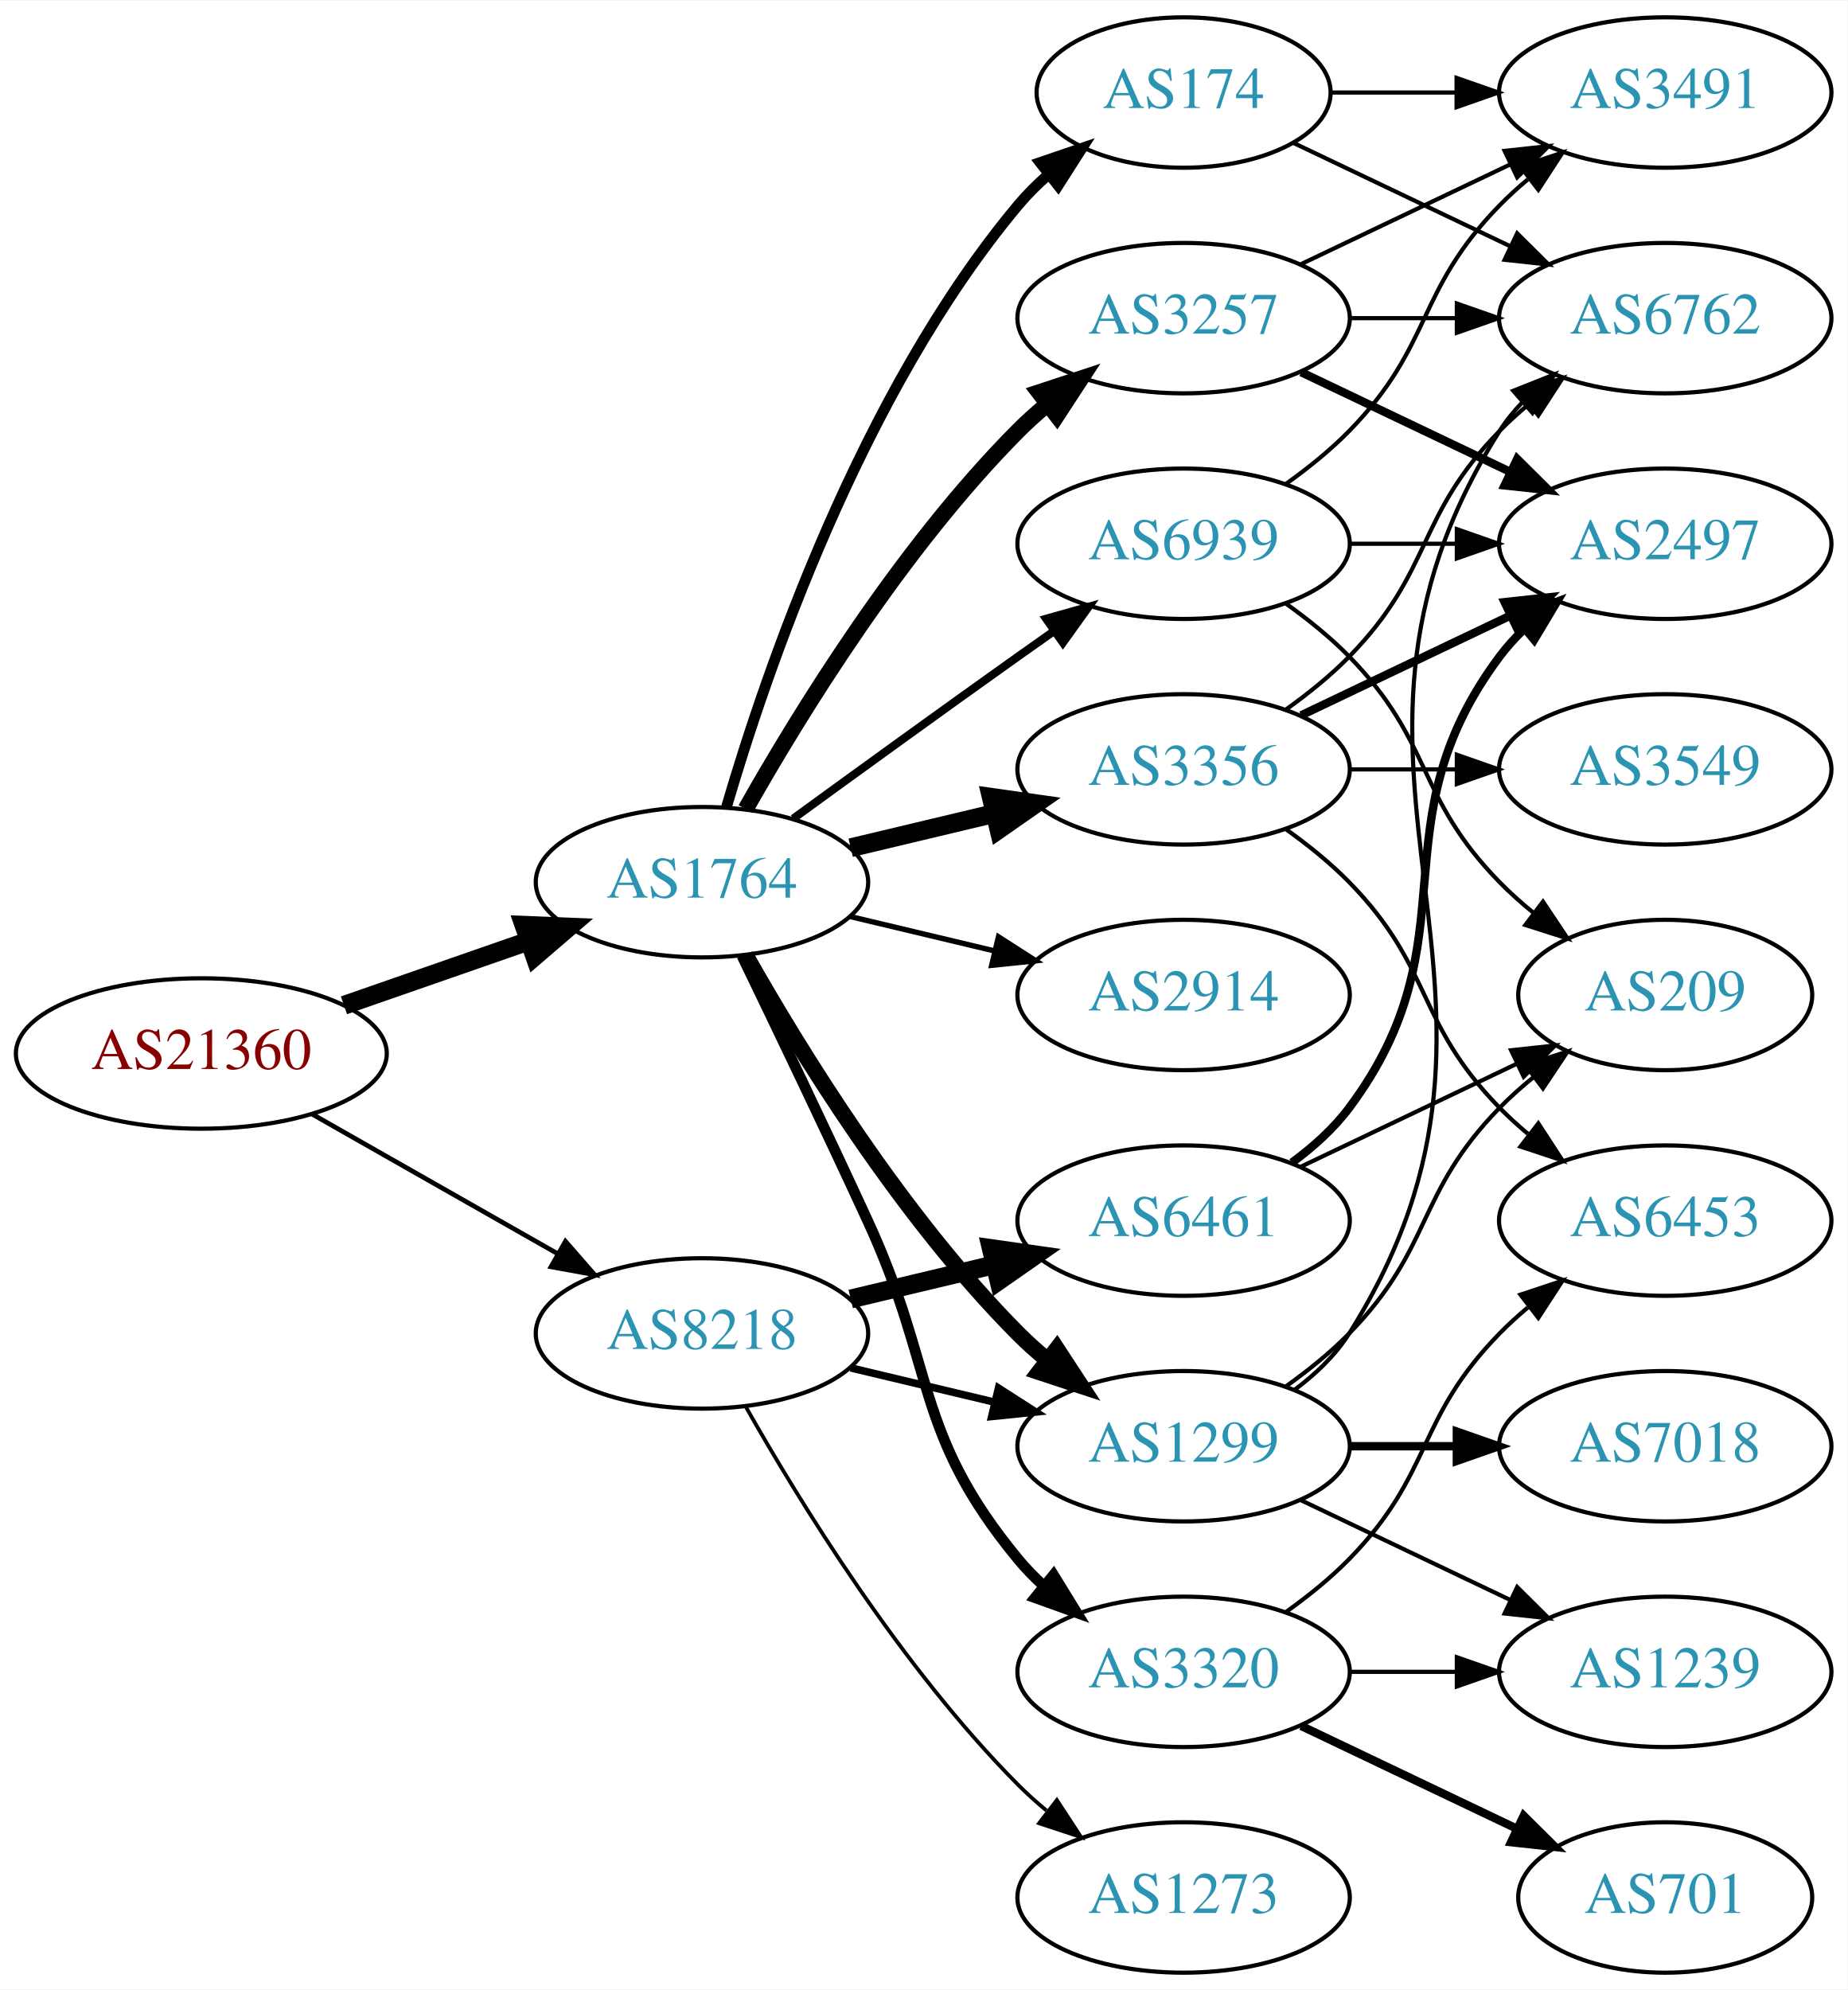
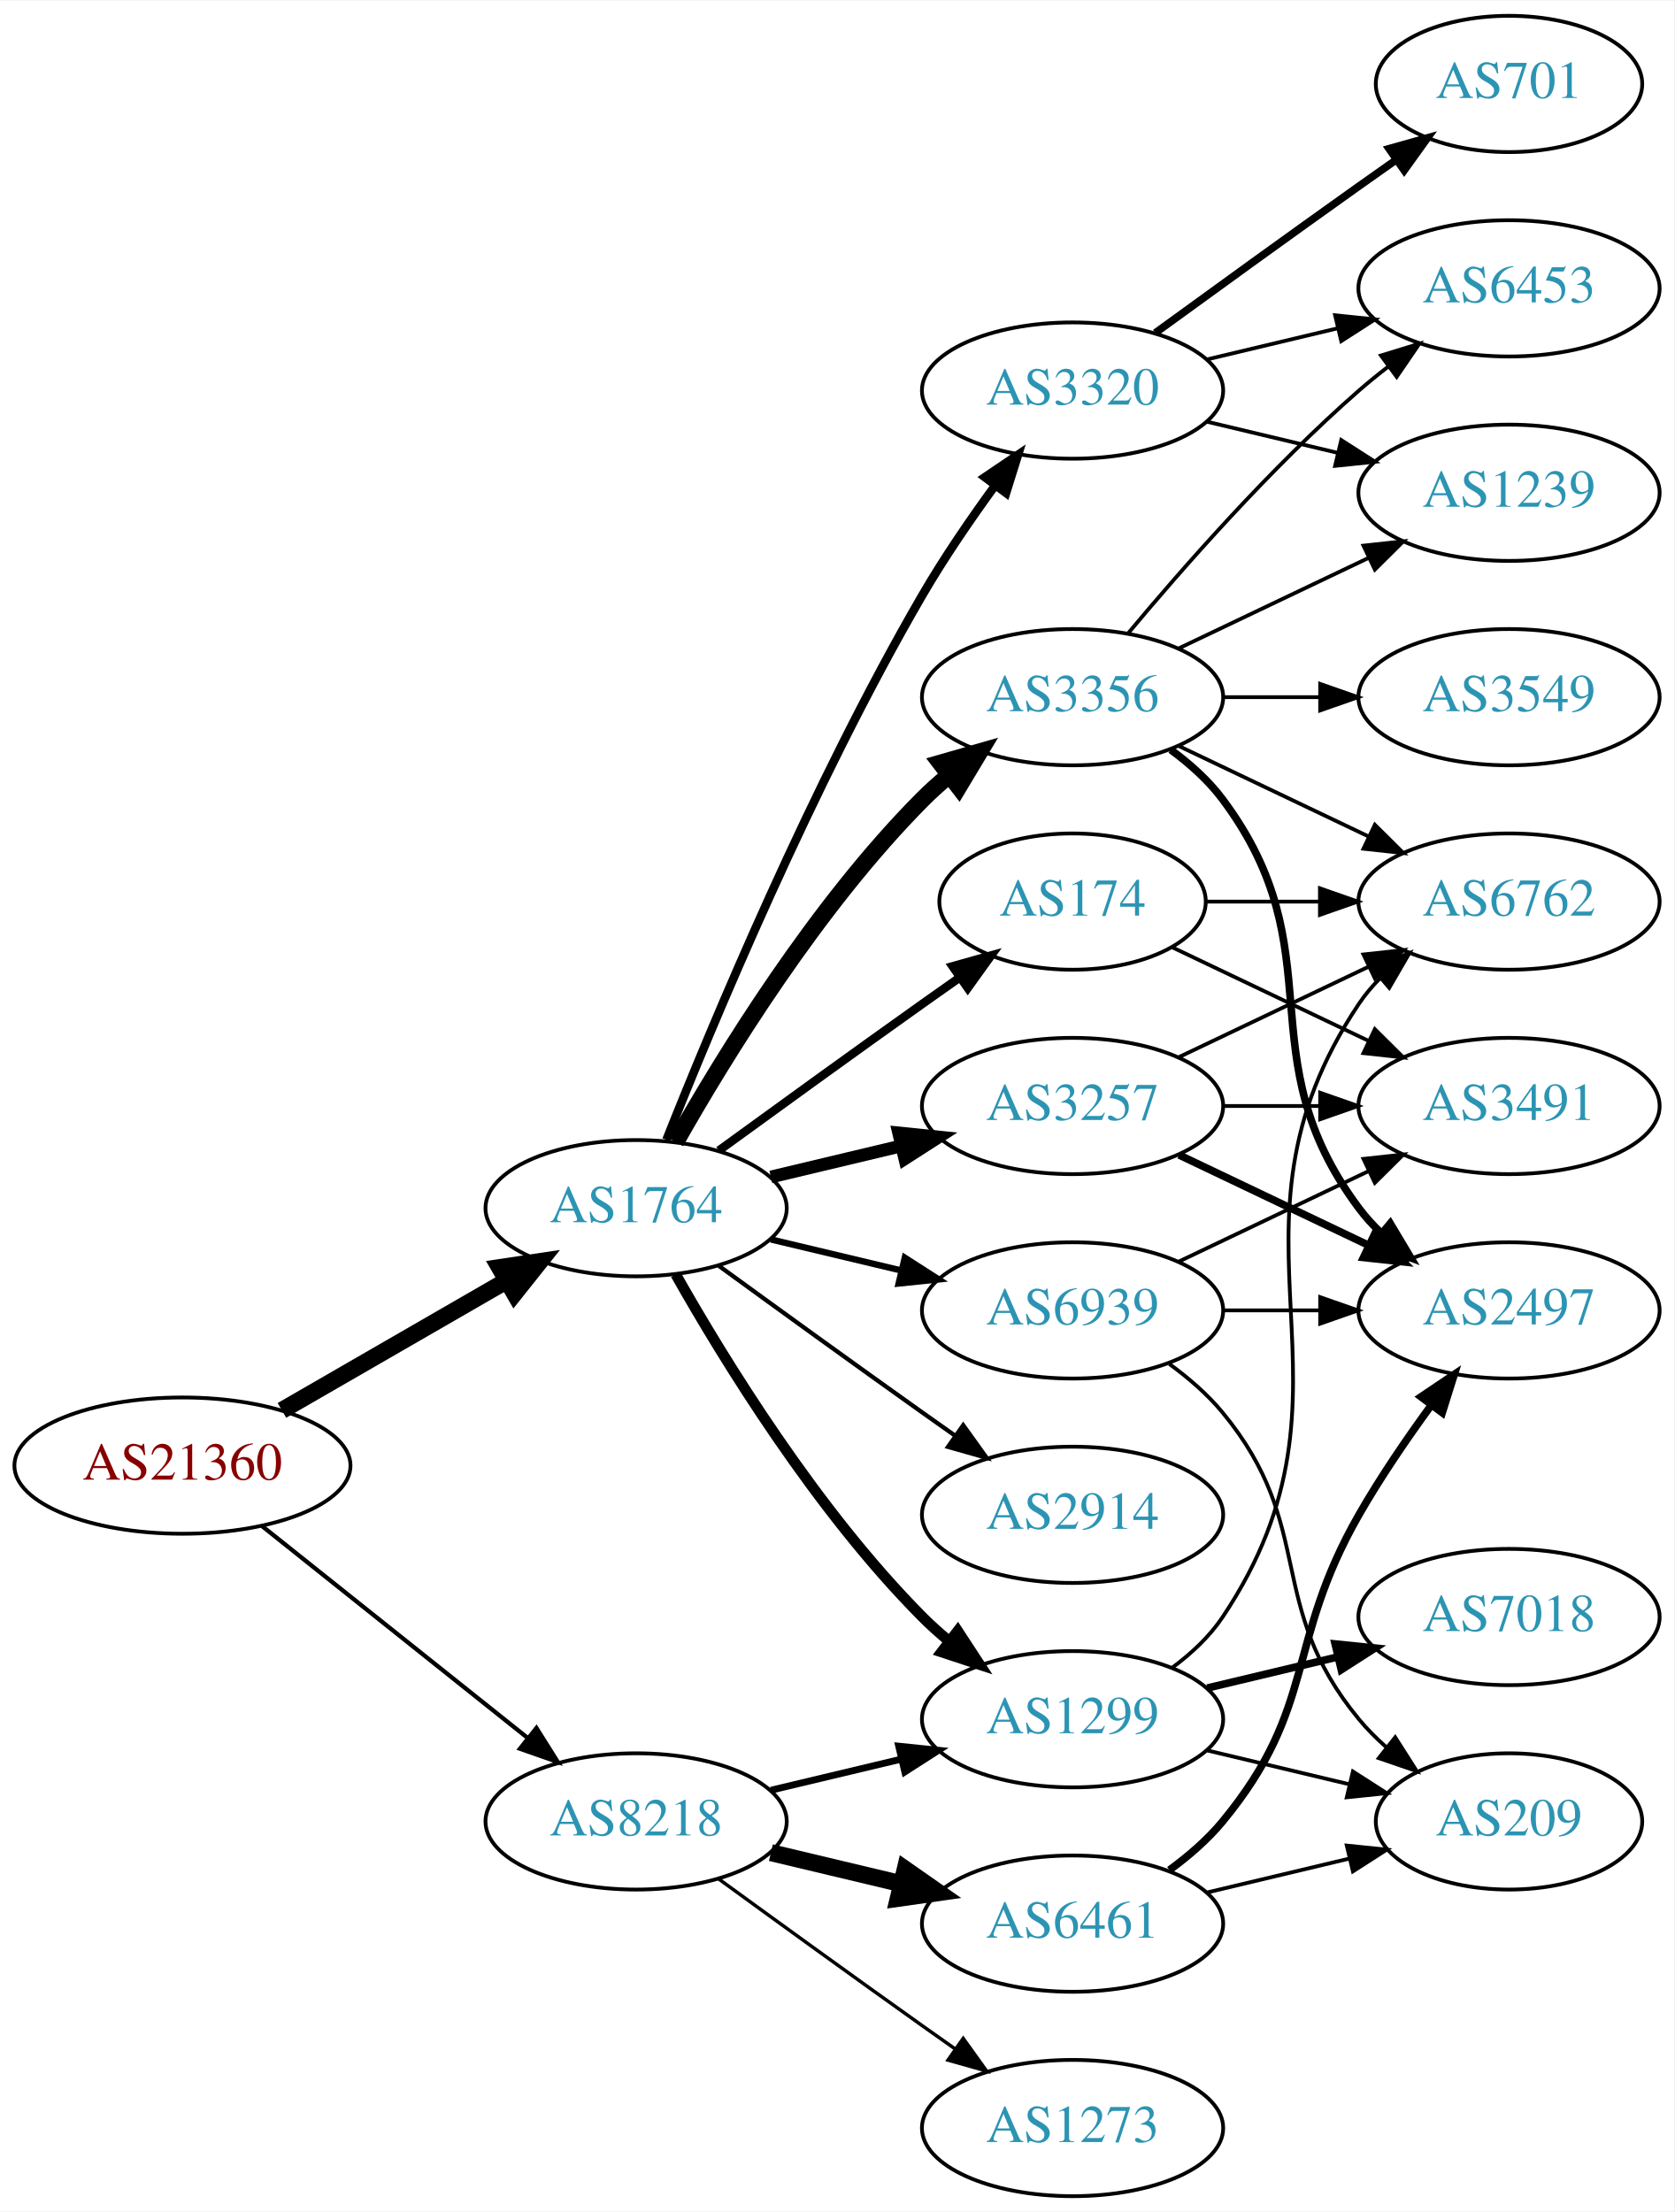
- <svg xmlns="http://www.w3.org/2000/svg" xmlns:xlink="http://www.w3.org/1999/xlink" width="442pt" height="476pt" viewBox="0.00 0.00 442.27 476.00">
-   <g id="graph0" class="graph" transform="scale(1 1) rotate(0) translate(4 472)">
-     <polygon fill="white" stroke="none" points="-4,4 -4,-472 438.271,-472 438.271,4 -4,4" />
+ <svg xmlns="http://www.w3.org/2000/svg" xmlns:xlink="http://www.w3.org/1999/xlink" width="442pt" height="584pt" viewBox="0.00 0.00 442.27 584.00">
+   <g id="graph0" class="graph" transform="scale(1 1) rotate(0) translate(4 580)">
+     <polygon fill="white" stroke="none" points="-4,4 -4,-580 438.271,-580 438.271,4 -4,4" />
    <g id="node1" class="node">
      <g id="a_node1">
        <a xlink:href="/asn/21360" xlink:title="AS21360 ~ Horneckgasse 8 [AT]">
-           <ellipse fill="#ffffff" stroke="black" cx="44.196" cy="-220" rx="44.393" ry="18" />
-           <text text-anchor="middle" x="44.196" y="-216.3" font-family="Times,serif" font-size="14.00" fill="#880000">AS21360</text>
+           <ellipse fill="#ffffff" stroke="black" cx="44.196" cy="-193" rx="44.393" ry="18" />
+           <text text-anchor="middle" x="44.196" y="-189.3" font-family="Times,serif" font-size="14.00" fill="#880000">AS21360</text>
        </a>
      </g>
    </g>
    <g id="node2" class="node">
      <g id="a_node2">
        <a xlink:href="/asn/1764" xlink:title="AS1764 ~ NEXTLAYER-AS [AT]">
          <ellipse fill="#ffffff" stroke="black" cx="164.039" cy="-261" rx="39.794" ry="18" />
          <text text-anchor="middle" x="164.039" y="-257.3" font-family="Times,serif" font-size="14.00" fill="#2c94b3">AS1764</text>
        </a>
      </g>
    </g>
    <g id="edge1" class="edge">
-       <path fill="none" stroke="black" stroke-width="4.5" d="M78.335,-231.53C92.053,-236.302 108.092,-241.883 122.502,-246.896" />
-       <polygon fill="black" stroke="black" stroke-width="4.5" points="121.43,-250.692 132.168,-250.26 124.018,-243.255 121.43,-250.692" />
+       <path fill="none" stroke="black" stroke-width="4.5" d="M70.476,-207.588C87.796,-217.582 110.947,-230.941 129.763,-241.799" />
+       <polygon fill="black" stroke="black" stroke-width="4.5" points="127.978,-245.314 138.607,-246.902 131.914,-238.493 127.978,-245.314" />
    </g>
    <g id="node3" class="node">
      <g id="a_node3">
        <a xlink:href="/asn/8218" xlink:title="AS8218 ~ legacy Neotelecoms [FR]">
-           <ellipse fill="#ffffff" stroke="black" cx="164.039" cy="-153" rx="39.794" ry="18" />
-           <text text-anchor="middle" x="164.039" y="-149.3" font-family="Times,serif" font-size="14.00" fill="#2c94b3">AS8218</text>
+           <ellipse fill="#ffffff" stroke="black" cx="164.039" cy="-99" rx="39.794" ry="18" />
+           <text text-anchor="middle" x="164.039" y="-95.3" font-family="Times,serif" font-size="14.00" fill="#2c94b3">AS8218</text>
        </a>
      </g>
    </g>
    <g id="edge2" class="edge">
-       <path fill="none" stroke="black" stroke-width="1.125" d="M70.766,-205.462C87.985,-195.672 110.871,-182.66 129.542,-172.045" />
-       <polygon fill="black" stroke="black" stroke-width="1.125" points="131.363,-175.036 138.326,-167.05 127.903,-168.95 131.363,-175.036" />
+       <path fill="none" stroke="black" stroke-width="1.125" d="M65.186,-177.054C84.518,-161.634 113.969,-138.141 135.512,-120.957" />
+       <polygon fill="black" stroke="black" stroke-width="1.125" points="137.708,-123.682 143.343,-114.71 133.343,-118.21 137.708,-123.682" />
    </g>
    <g id="node4" class="node">
      <g id="a_node4">
-         <a xlink:href="/asn/3356" xlink:title="AS3356 ~ Level 3 Parent, LLC [US]">
-           <ellipse fill="#ffffff" stroke="black" cx="279.332" cy="-288" rx="39.794" ry="18" />
-           <text text-anchor="middle" x="279.332" y="-284.3" font-family="Times,serif" font-size="14.00" fill="#2c94b3">AS3356</text>
+         <a xlink:href="/asn/174" xlink:title="AS174 ~ Cogent Communications [US]">
+           <ellipse fill="#ffffff" stroke="black" cx="279.332" cy="-342" rx="35.194" ry="18" />
+           <text text-anchor="middle" x="279.332" y="-338.3" font-family="Times,serif" font-size="14.00" fill="#2c94b3">AS174</text>
        </a>
      </g>
    </g>
    <g id="edge3" class="edge">
-       <path fill="none" stroke="black" stroke-width="4.5" d="M199.646,-269.248C210.517,-271.838 222.671,-274.735 234.114,-277.462" />
-       <polygon fill="black" stroke="black" stroke-width="4.5" points="233.296,-281.315 243.936,-279.803 235.122,-273.654 233.296,-281.315" />
+       <path fill="none" stroke="black" stroke-width="2.25" d="M185.887,-276.222C200.821,-287.091 221.435,-302.025 239.685,-315 242.895,-317.282 246.264,-319.661 249.619,-322.018" />
+       <polygon fill="black" stroke="black" stroke-width="2.25" points="247.631,-324.899 257.83,-327.77 251.647,-319.166 247.631,-324.899" />
    </g>
    <g id="node5" class="node">
      <g id="a_node5">
-         <a xlink:href="/asn/2914" xlink:title="AS2914 ~ NTT America, Inc. [US]">
-           <ellipse fill="#ffffff" stroke="black" cx="279.332" cy="-234" rx="39.794" ry="18" />
-           <text text-anchor="middle" x="279.332" y="-230.3" font-family="Times,serif" font-size="14.00" fill="#2c94b3">AS2914</text>
+         <a xlink:href="/asn/3356" xlink:title="AS3356 ~ Level 3 Parent, LLC [US]">
+           <ellipse fill="#ffffff" stroke="black" cx="279.332" cy="-396" rx="39.794" ry="18" />
+           <text text-anchor="middle" x="279.332" y="-392.3" font-family="Times,serif" font-size="14.00" fill="#2c94b3">AS3356</text>
        </a>
      </g>
    </g>
    <g id="edge4" class="edge">
-       <path fill="none" stroke="black" stroke-width="1.286" d="M199.646,-252.752C210.517,-250.162 222.671,-247.265 234.114,-244.538" />
-       <polygon fill="black" stroke="black" stroke-width="1.286" points="235.02,-247.92 243.936,-242.197 233.397,-241.111 235.02,-247.92" />
+       <path fill="none" stroke="black" stroke-width="4.5" d="M174.498,-278.49C187.28,-301.096 211.712,-340.886 239.685,-369 241.796,-371.121 244.092,-373.188 246.477,-375.171" />
+       <polygon fill="black" stroke="black" stroke-width="4.5" points="244.463,-378.589 254.793,-381.556 249.259,-372.343 244.463,-378.589" />
    </g>
    <g id="node6" class="node">
      <g id="a_node6">
+         <a xlink:href="/asn/3257" xlink:title="AS3257 ~ GTT [DE]">
+           <ellipse fill="#ffffff" stroke="black" cx="279.332" cy="-288" rx="39.794" ry="18" />
+           <text text-anchor="middle" x="279.332" y="-284.3" font-family="Times,serif" font-size="14.00" fill="#2c94b3">AS3257</text>
+         </a>
+       </g>
+     </g>
+     <g id="edge5" class="edge">
+       <path fill="none" stroke="black" stroke-width="3.375" d="M199.646,-269.248C210.517,-271.838 222.671,-274.735 234.114,-277.462" />
+       <polygon fill="black" stroke="black" stroke-width="3.375" points="233.397,-280.889 243.936,-279.803 235.02,-274.08 233.397,-280.889" />
+     </g>
+     <g id="node7" class="node">
+       <g id="a_node7">
        <a xlink:href="/asn/1299" xlink:title="AS1299 ~ Telia Carrier [EU]">
          <ellipse fill="#ffffff" stroke="black" cx="279.332" cy="-126" rx="39.794" ry="18" />
          <text text-anchor="middle" x="279.332" y="-122.3" font-family="Times,serif" font-size="14.00" fill="#2c94b3">AS1299</text>
        </a>
      </g>
    </g>
-     <g id="edge5" class="edge">
-       <path fill="none" stroke="black" stroke-width="3.857" d="M174.498,-243.51C187.28,-220.904 211.712,-181.114 239.685,-153 241.796,-150.879 244.092,-148.812 246.477,-146.829" />
-       <polygon fill="black" stroke="black" stroke-width="3.857" points="248.993,-149.31 254.793,-140.444 244.73,-143.758 248.993,-149.31" />
-     </g>
-     <g id="node7" class="node">
-       <g id="a_node7">
-         <a xlink:href="/asn/3320" xlink:title="AS3320 ~ DTAG [DE]">
-           <ellipse fill="#ffffff" stroke="black" cx="279.332" cy="-72" rx="39.794" ry="18" />
-           <text text-anchor="middle" x="279.332" y="-68.3" font-family="Times,serif" font-size="14.00" fill="#2c94b3">AS3320</text>
-         </a>
-       </g>
-     </g>
    <g id="edge6" class="edge">
-       <path fill="none" stroke="black" stroke-width="2.571" d="M173.62,-243.367C181.544,-227.002 193.58,-201.935 203.685,-180 220.169,-144.219 214.621,-129.394 239.685,-99 241.54,-96.751 243.627,-94.604 245.846,-92.576" />
-       <polygon fill="black" stroke="black" stroke-width="2.571" points="248.195,-95.177 253.751,-86.156 243.782,-89.744 248.195,-95.177" />
+       <path fill="none" stroke="black" stroke-width="2.812" d="M174.498,-243.51C187.28,-220.904 211.712,-181.114 239.685,-153 241.796,-150.879 244.092,-148.812 246.477,-146.829" />
+       <polygon fill="black" stroke="black" stroke-width="2.812" points="248.993,-149.31 254.793,-140.444 244.73,-143.758 248.993,-149.31" />
    </g>
    <g id="node8" class="node">
      <g id="a_node8">
-         <a xlink:href="/asn/3257" xlink:title="AS3257 ~ GTT [DE]">
-           <ellipse fill="#ffffff" stroke="black" cx="279.332" cy="-396" rx="39.794" ry="18" />
-           <text text-anchor="middle" x="279.332" y="-392.3" font-family="Times,serif" font-size="14.00" fill="#2c94b3">AS3257</text>
+         <a xlink:href="/asn/3320" xlink:title="AS3320 ~ DTAG [DE]">
+           <ellipse fill="#ffffff" stroke="black" cx="279.332" cy="-477" rx="39.794" ry="18" />
+           <text text-anchor="middle" x="279.332" y="-473.3" font-family="Times,serif" font-size="14.00" fill="#2c94b3">AS3320</text>
        </a>
      </g>
    </g>
    <g id="edge7" class="edge">
-       <path fill="none" stroke="black" stroke-width="3.857" d="M174.498,-278.49C187.28,-301.096 211.712,-340.886 239.685,-369 241.796,-371.121 244.092,-373.188 246.477,-375.171" />
-       <polygon fill="black" stroke="black" stroke-width="3.857" points="244.73,-378.242 254.793,-381.556 248.993,-372.69 244.73,-378.242" />
+       <path fill="none" stroke="black" stroke-width="2.25" d="M172.042,-279.051C184.169,-309.57 210.587,-372.933 239.685,-423 245.392,-432.819 252.43,-443.078 258.929,-451.984" />
+       <polygon fill="black" stroke="black" stroke-width="2.25" points="256.155,-454.119 264.934,-460.05 261.77,-449.938 256.155,-454.119" />
    </g>
    <g id="node9" class="node">
      <g id="a_node9">
-         <a xlink:href="/asn/174" xlink:title="AS174 ~ Cogent Communications [US]">
-           <ellipse fill="#ffffff" stroke="black" cx="279.332" cy="-450" rx="35.194" ry="18" />
-           <text text-anchor="middle" x="279.332" y="-446.3" font-family="Times,serif" font-size="14.00" fill="#2c94b3">AS174</text>
+         <a xlink:href="/asn/2914" xlink:title="AS2914 ~ NTT America, Inc. [US]">
+           <ellipse fill="#ffffff" stroke="black" cx="279.332" cy="-180" rx="39.794" ry="18" />
+           <text text-anchor="middle" x="279.332" y="-176.3" font-family="Times,serif" font-size="14.00" fill="#2c94b3">AS2914</text>
        </a>
      </g>
    </g>
    <g id="edge8" class="edge">
-       <path fill="none" stroke="black" stroke-width="2.571" d="M169.913,-279.002C179.227,-310.844 202.043,-377.981 239.685,-423 241.838,-425.574 244.292,-428.017 246.896,-430.303" />
-       <polygon fill="black" stroke="black" stroke-width="2.571" points="244.98,-433.249 255.007,-436.672 249.303,-427.743 244.98,-433.249" />
+       <path fill="none" stroke="black" stroke-width="1.125" d="M185.887,-245.778C200.821,-234.909 221.435,-219.975 239.685,-207 242.506,-204.995 245.449,-202.915 248.397,-200.841" />
+       <polygon fill="black" stroke="black" stroke-width="1.125" points="250.443,-203.681 256.621,-195.074 246.424,-197.95 250.443,-203.681" />
    </g>
    <g id="node10" class="node">
      <g id="a_node10">
        <a xlink:href="/asn/6939" xlink:title="AS6939 ~ Hurricane Electric LLC [US]">
-           <ellipse fill="#ffffff" stroke="black" cx="279.332" cy="-342" rx="39.794" ry="18" />
-           <text text-anchor="middle" x="279.332" y="-338.3" font-family="Times,serif" font-size="14.00" fill="#2c94b3">AS6939</text>
+           <ellipse fill="#ffffff" stroke="black" cx="279.332" cy="-234" rx="39.794" ry="18" />
+           <text text-anchor="middle" x="279.332" y="-230.3" font-family="Times,serif" font-size="14.00" fill="#2c94b3">AS6939</text>
        </a>
      </g>
    </g>
    <g id="edge9" class="edge">
-       <path fill="none" stroke="black" stroke-width="1.929" d="M185.887,-276.222C200.821,-287.091 221.435,-302.025 239.685,-315 242.506,-317.005 245.449,-319.085 248.397,-321.159" />
-       <polygon fill="black" stroke="black" stroke-width="1.929" points="246.424,-324.05 256.621,-326.926 250.443,-318.319 246.424,-324.05" />
+       <path fill="none" stroke="black" stroke-width="1.688" d="M199.646,-252.752C210.517,-250.162 222.671,-247.265 234.114,-244.538" />
+       <polygon fill="black" stroke="black" stroke-width="1.688" points="235.02,-247.92 243.936,-242.197 233.397,-241.111 235.02,-247.92" />
    </g>
    <g id="edge27" class="edge">
-       <path fill="none" stroke="black" stroke-width="1.8" d="M199.646,-144.752C210.517,-142.162 222.671,-139.265 234.114,-136.538" />
-       <polygon fill="black" stroke="black" stroke-width="1.8" points="235.02,-139.92 243.936,-134.197 233.397,-133.111 235.02,-139.92" />
+       <path fill="none" stroke="black" stroke-width="1.8" d="M199.646,-107.248C210.517,-109.838 222.671,-112.735 234.114,-115.462" />
+       <polygon fill="black" stroke="black" stroke-width="1.8" points="233.397,-118.889 243.936,-117.803 235.02,-112.08 233.397,-118.889" />
    </g>
    <g id="node20" class="node">
      <g id="a_node20">
        <a xlink:href="/asn/6461" xlink:title="AS6461 ~ Zayo Bandwidth [US]">
-           <ellipse fill="#ffffff" stroke="black" cx="279.332" cy="-180" rx="39.794" ry="18" />
-           <text text-anchor="middle" x="279.332" y="-176.3" font-family="Times,serif" font-size="14.00" fill="#2c94b3">AS6461</text>
+           <ellipse fill="#ffffff" stroke="black" cx="279.332" cy="-72" rx="39.794" ry="18" />
+           <text text-anchor="middle" x="279.332" y="-68.3" font-family="Times,serif" font-size="14.00" fill="#2c94b3">AS6461</text>
        </a>
      </g>
    </g>
    <g id="edge26" class="edge">
-       <path fill="none" stroke="black" stroke-width="4.5" d="M199.646,-161.248C210.517,-163.838 222.671,-166.735 234.114,-169.462" />
-       <polygon fill="black" stroke="black" stroke-width="4.5" points="233.296,-173.315 243.936,-171.803 235.122,-165.654 233.296,-173.315" />
+       <path fill="none" stroke="black" stroke-width="4.5" d="M199.646,-90.752C210.517,-88.162 222.671,-85.265 234.114,-82.538" />
+       <polygon fill="black" stroke="black" stroke-width="4.5" points="235.122,-86.346 243.936,-80.197 233.296,-78.685 235.122,-86.346" />
    </g>
    <g id="node21" class="node">
      <g id="a_node21">
        <a xlink:href="/asn/1273" xlink:title="AS1273 ~ Vodafone Group PLC [EU]">
          <ellipse fill="#ffffff" stroke="black" cx="279.332" cy="-18" rx="39.794" ry="18" />
          <text text-anchor="middle" x="279.332" y="-14.3" font-family="Times,serif" font-size="14.00" fill="#2c94b3">AS1273</text>
        </a>
      </g>
    </g>
    <g id="edge28" class="edge">
-       <path fill="none" stroke="black" stroke-width="0.9" d="M174.498,-135.51C187.28,-112.904 211.712,-73.114 239.685,-45 241.796,-42.879 244.092,-40.812 246.477,-38.829" />
-       <polygon fill="black" stroke="black" stroke-width="0.9" points="248.993,-41.31 254.793,-32.444 244.73,-35.758 248.993,-41.31" />
+       <path fill="none" stroke="black" stroke-width="0.9" d="M185.887,-83.778C200.821,-72.909 221.435,-57.975 239.685,-45 242.506,-42.995 245.449,-40.915 248.397,-38.841" />
+       <polygon fill="black" stroke="black" stroke-width="0.9" points="250.443,-41.681 256.621,-33.074 246.424,-35.95 250.443,-41.681" />
+     </g>
+     <g id="node14" class="node">
+       <g id="a_node14">
+         <a xlink:href="/asn/6762" xlink:title="AS6762 ~ TELECOM ITALIA SPARKLE S.p.A. [IT]">
+           <ellipse fill="#ffffff" stroke="black" cx="394.625" cy="-342" rx="39.794" ry="18" />
+           <text text-anchor="middle" x="394.625" y="-338.3" font-family="Times,serif" font-size="14.00" fill="#2c94b3">AS6762</text>
+         </a>
+       </g>
+     </g>
+     <g id="edge19" class="edge">
+       <path fill="none" stroke="black" d="M314.631,-342C324.008,-342 334.358,-342 344.393,-342" />
+       <polygon fill="black" stroke="black" points="344.681,-345.5 354.681,-342 344.681,-338.5 344.681,-345.5" />
+     </g>
+     <g id="node16" class="node">
+       <g id="a_node16">
+         <a xlink:href="/asn/3491" xlink:title="AS3491 ~ PCCW Global, Inc. [US]">
+           <ellipse fill="#ffffff" stroke="black" cx="394.625" cy="-288" rx="39.794" ry="18" />
+           <text text-anchor="middle" x="394.625" y="-284.3" font-family="Times,serif" font-size="14.00" fill="#2c94b3">AS3491</text>
+         </a>
+       </g>
+     </g>
+     <g id="edge18" class="edge">
+       <path fill="none" stroke="black" d="M305.757,-329.881C321.059,-322.587 340.783,-313.186 357.665,-305.14" />
+       <polygon fill="black" stroke="black" points="359.184,-308.293 366.705,-300.831 356.172,-301.974 359.184,-308.293" />
    </g>
    <g id="node11" class="node">
      <g id="a_node11">
-         <a xlink:href="/asn/2497" xlink:title="AS2497 ~ Internet Initiative Japan Inc. [JP]">
-           <ellipse fill="#ffffff" stroke="black" cx="394.625" cy="-342" rx="39.794" ry="18" />
-           <text text-anchor="middle" x="394.625" y="-338.3" font-family="Times,serif" font-size="14.00" fill="#2c94b3">AS2497</text>
+         <a xlink:href="/asn/3549" xlink:title="AS3549 ~ Level 3 Parent, LLC [US]">
+           <ellipse fill="#ffffff" stroke="black" cx="394.625" cy="-396" rx="39.794" ry="18" />
+           <text text-anchor="middle" x="394.625" y="-392.3" font-family="Times,serif" font-size="14.00" fill="#2c94b3">AS3549</text>
        </a>
      </g>
    </g>
    <g id="edge10" class="edge">
-       <path fill="none" stroke="black" stroke-width="2" d="M307.468,-300.934C322.462,-308.081 341.283,-317.052 357.506,-324.785" />
-       <polygon fill="black" stroke="black" stroke-width="2" points="356.177,-328.028 366.71,-329.171 359.188,-321.709 356.177,-328.028" />
+       <path fill="none" stroke="black" d="M319.004,-396C327.207,-396 335.971,-396 344.503,-396" />
+       <polygon fill="black" stroke="black" points="344.742,-399.5 354.742,-396 344.742,-392.5 344.742,-399.5" />
    </g>
    <g id="node12" class="node">
      <g id="a_node12">
-         <a xlink:href="/asn/6762" xlink:title="AS6762 ~ TELECOM ITALIA SPARKLE S.p.A. [IT]">
-           <ellipse fill="#ffffff" stroke="black" cx="394.625" cy="-396" rx="39.794" ry="18" />
-           <text text-anchor="middle" x="394.625" y="-392.3" font-family="Times,serif" font-size="14.00" fill="#2c94b3">AS6762</text>
+         <a xlink:href="/asn/6453" xlink:title="AS6453 ~ TATA COMMUNICATIONS (AMERICA) INC [US]">
+           <ellipse fill="#ffffff" stroke="black" cx="394.625" cy="-504" rx="39.794" ry="18" />
+           <text text-anchor="middle" x="394.625" y="-500.3" font-family="Times,serif" font-size="14.00" fill="#2c94b3">AS6453</text>
        </a>
      </g>
    </g>
    <g id="edge11" class="edge">
-       <path fill="none" stroke="black" d="M303.926,-302.389C309.182,-306.148 314.513,-310.437 318.978,-315 339.151,-335.617 334.806,-348.383 354.978,-369 357.071,-371.139 359.354,-373.218 361.731,-375.21" />
-       <polygon fill="black" stroke="black" points="359.974,-378.275 370.031,-381.611 364.249,-372.732 359.974,-378.275" />
+       <path fill="none" stroke="black" d="M293.962,-412.817C308.244,-429.929 331.791,-456.745 354.978,-477 357.444,-479.154 360.082,-481.294 362.78,-483.372" />
+       <polygon fill="black" stroke="black" points="360.805,-486.264 370.934,-489.37 364.953,-480.625 360.805,-486.264" />
    </g>
    <g id="node13" class="node">
      <g id="a_node13">
-         <a xlink:href="/asn/3549" xlink:title="AS3549 ~ Level 3 Parent, LLC [US]">
-           <ellipse fill="#ffffff" stroke="black" cx="394.625" cy="-288" rx="39.794" ry="18" />
-           <text text-anchor="middle" x="394.625" y="-284.3" font-family="Times,serif" font-size="14.00" fill="#2c94b3">AS3549</text>
+         <a xlink:href="/asn/1239" xlink:title="AS1239 ~ Sprint [US]">
+           <ellipse fill="#ffffff" stroke="black" cx="394.625" cy="-450" rx="39.794" ry="18" />
+           <text text-anchor="middle" x="394.625" y="-446.3" font-family="Times,serif" font-size="14.00" fill="#2c94b3">AS1239</text>
        </a>
      </g>
    </g>
    <g id="edge12" class="edge">
+       <path fill="none" stroke="black" d="M307.468,-408.934C322.462,-416.081 341.283,-425.052 357.506,-432.785" />
+       <polygon fill="black" stroke="black" points="356.177,-436.028 366.71,-437.171 359.188,-429.709 356.177,-436.028" />
+     </g>
+     <g id="edge13" class="edge">
+       <path fill="none" stroke="black" d="M307.468,-383.066C322.462,-375.919 341.283,-366.948 357.506,-359.215" />
+       <polygon fill="black" stroke="black" points="359.188,-362.291 366.71,-354.829 356.177,-355.972 359.188,-362.291" />
+     </g>
+     <g id="node15" class="node">
+       <g id="a_node15">
+         <a xlink:href="/asn/2497" xlink:title="AS2497 ~ Internet Initiative Japan Inc. [JP]">
+           <ellipse fill="#ffffff" stroke="black" cx="394.625" cy="-234" rx="39.794" ry="18" />
+           <text text-anchor="middle" x="394.625" y="-230.3" font-family="Times,serif" font-size="14.00" fill="#2c94b3">AS2497</text>
+         </a>
+       </g>
+     </g>
+     <g id="edge14" class="edge">
+       <path fill="none" stroke="black" stroke-width="2" d="M305.262,-382.118C310.338,-378.389 315.256,-373.984 318.978,-369 349.249,-328.458 324.707,-301.542 354.978,-261 356.723,-258.664 358.73,-256.455 360.893,-254.383" />
+       <polygon fill="black" stroke="black" stroke-width="2" points="363.253,-256.973 368.694,-247.882 358.771,-251.595 363.253,-256.973" />
+     </g>
+     <g id="edge16" class="edge">
+       <path fill="none" stroke="black" d="M307.468,-300.934C322.462,-308.081 341.283,-317.052 357.506,-324.785" />
+       <polygon fill="black" stroke="black" points="356.177,-328.028 366.71,-329.171 359.188,-321.709 356.177,-328.028" />
+     </g>
+     <g id="edge15" class="edge">
+       <path fill="none" stroke="black" stroke-width="2" d="M307.468,-275.066C322.462,-267.919 341.283,-258.948 357.506,-251.215" />
+       <polygon fill="black" stroke="black" stroke-width="2" points="359.188,-254.291 366.71,-246.829 356.177,-247.972 359.188,-254.291" />
+     </g>
+     <g id="edge17" class="edge">
      <path fill="none" stroke="black" d="M319.004,-288C327.207,-288 335.971,-288 344.503,-288" />
      <polygon fill="black" stroke="black" points="344.742,-291.5 354.742,-288 344.742,-284.5 344.742,-291.5" />
    </g>
-     <g id="node14" class="node">
-       <g id="a_node14">
-         <a xlink:href="/asn/6453" xlink:title="AS6453 ~ TATA COMMUNICATIONS (AMERICA) INC [US]">
-           <ellipse fill="#ffffff" stroke="black" cx="394.625" cy="-180" rx="39.794" ry="18" />
-           <text text-anchor="middle" x="394.625" y="-176.3" font-family="Times,serif" font-size="14.00" fill="#2c94b3">AS6453</text>
-         </a>
-       </g>
-     </g>
-     <g id="edge13" class="edge">
-       <path fill="none" stroke="black" d="M303.926,-273.611C309.182,-269.852 314.513,-265.563 318.978,-261 339.151,-240.383 334.806,-227.617 354.978,-207 357.071,-204.861 359.354,-202.782 361.731,-200.79" />
-       <polygon fill="black" stroke="black" points="364.249,-203.268 370.031,-194.389 359.974,-197.725 364.249,-203.268" />
-     </g>
-     <g id="edge16" class="edge">
-       <path fill="none" stroke="black" d="M305.858,-139.472C310.903,-143.223 315.658,-147.74 318.978,-153 370.928,-235.3 303.028,-286.7 354.978,-369 356.534,-371.466 358.406,-373.768 360.475,-375.905" />
-       <polygon fill="black" stroke="black" points="358.254,-378.611 368.099,-382.528 362.845,-373.327 358.254,-378.611" />
-     </g>
-     <g id="node15" class="node">
-       <g id="a_node15">
-         <a xlink:href="/asn/7018" xlink:title="AS7018 ~ AT&amp;T Services, Inc. [US]">
-           <ellipse fill="#ffffff" stroke="black" cx="394.625" cy="-126" rx="39.794" ry="18" />
-           <text text-anchor="middle" x="394.625" y="-122.3" font-family="Times,serif" font-size="14.00" fill="#2c94b3">AS7018</text>
-         </a>
-       </g>
-     </g>
-     <g id="edge14" class="edge">
-       <path fill="none" stroke="black" stroke-width="2" d="M319.004,-126C327.207,-126 335.971,-126 344.503,-126" />
-       <polygon fill="black" stroke="black" stroke-width="2" points="344.742,-129.5 354.742,-126 344.742,-122.5 344.742,-129.5" />
-     </g>
-     <g id="node16" class="node">
-       <g id="a_node16">
-         <a xlink:href="/asn/1239" xlink:title="AS1239 ~ Sprint [US]">
-           <ellipse fill="#ffffff" stroke="black" cx="394.625" cy="-72" rx="39.794" ry="18" />
-           <text text-anchor="middle" x="394.625" y="-68.3" font-family="Times,serif" font-size="14.00" fill="#2c94b3">AS1239</text>
-         </a>
-       </g>
-     </g>
-     <g id="edge15" class="edge">
-       <path fill="none" stroke="black" d="M307.468,-113.066C322.462,-105.919 341.283,-96.948 357.506,-89.215" />
-       <polygon fill="black" stroke="black" points="359.188,-92.291 366.71,-84.829 356.177,-85.972 359.188,-92.291" />
+     <g id="edge21" class="edge">
+       <path fill="none" stroke="black" d="M305.651,-139.607C310.707,-143.351 315.518,-147.831 318.978,-153 360.003,-214.294 313.954,-253.706 354.978,-315 356.6,-317.423 358.519,-319.695 360.621,-321.81" />
+       <polygon fill="black" stroke="black" points="358.434,-324.546 368.306,-328.393 362.988,-319.229 358.434,-324.546" />
    </g>
    <g id="node17" class="node">
      <g id="a_node17">
-         <a xlink:href="/asn/209" xlink:title="AS209 ~ CenturyLink Communications, LLC [US]">
-           <ellipse fill="#ffffff" stroke="black" cx="394.625" cy="-234" rx="35.194" ry="18" />
-           <text text-anchor="middle" x="394.625" y="-230.3" font-family="Times,serif" font-size="14.00" fill="#2c94b3">AS209</text>
-         </a>
-       </g>
-     </g>
-     <g id="edge17" class="edge">
-       <path fill="none" stroke="black" d="M303.926,-140.389C309.182,-144.148 314.513,-148.437 318.978,-153 339.151,-173.617 334.806,-186.383 354.978,-207 357.457,-209.534 360.204,-211.983 363.056,-214.304" />
-       <polygon fill="black" stroke="black" points="361.148,-217.248 371.242,-220.468 365.359,-211.657 361.148,-217.248" />
+         <a xlink:href="/asn/7018" xlink:title="AS7018 ~ AT&amp;T Services, Inc. [US]">
+           <ellipse fill="#ffffff" stroke="black" cx="394.625" cy="-153" rx="39.794" ry="18" />
+           <text text-anchor="middle" x="394.625" y="-149.3" font-family="Times,serif" font-size="14.00" fill="#2c94b3">AS7018</text>
+         </a>
+       </g>
    </g>
    <g id="edge20" class="edge">
-       <path fill="none" stroke="black" d="M303.926,-86.389C309.182,-90.148 314.513,-94.437 318.978,-99 339.151,-119.617 334.806,-132.383 354.978,-153 357.071,-155.139 359.354,-157.218 361.731,-159.21" />
-       <polygon fill="black" stroke="black" points="359.974,-162.275 370.031,-165.611 364.249,-156.732 359.974,-162.275" />
-     </g>
-     <g id="edge19" class="edge">
-       <path fill="none" stroke="black" d="M319.004,-72C327.207,-72 335.971,-72 344.503,-72" />
-       <polygon fill="black" stroke="black" points="344.742,-75.5 354.742,-72 344.742,-68.5 344.742,-75.5" />
+       <path fill="none" stroke="black" stroke-width="2" d="M314.939,-134.248C325.81,-136.838 337.964,-139.735 349.407,-142.462" />
+       <polygon fill="black" stroke="black" stroke-width="2" points="348.69,-145.889 359.229,-144.803 350.313,-139.08 348.69,-145.889" />
    </g>
    <g id="node18" class="node">
      <g id="a_node18">
-         <a xlink:href="/asn/701" xlink:title="AS701 ~ UUNET [US]">
-           <ellipse fill="#ffffff" stroke="black" cx="394.625" cy="-18" rx="35.194" ry="18" />
-           <text text-anchor="middle" x="394.625" y="-14.3" font-family="Times,serif" font-size="14.00" fill="#2c94b3">AS701</text>
-         </a>
-       </g>
-     </g>
-     <g id="edge18" class="edge">
-       <path fill="none" stroke="black" stroke-width="2" d="M307.468,-59.066C322.9,-51.71 342.385,-42.423 358.92,-34.541" />
-       <polygon fill="black" stroke="black" stroke-width="2" points="360.741,-37.551 368.262,-30.089 357.729,-31.232 360.741,-37.551" />
+         <a xlink:href="/asn/209" xlink:title="AS209 ~ CenturyLink Communications, LLC [US]">
+           <ellipse fill="#ffffff" stroke="black" cx="394.625" cy="-99" rx="35.194" ry="18" />
+           <text text-anchor="middle" x="394.625" y="-95.3" font-family="Times,serif" font-size="14.00" fill="#2c94b3">AS209</text>
+         </a>
+       </g>
    </g>
    <g id="edge22" class="edge">
-       <path fill="none" stroke="black" stroke-width="2" d="M307.468,-383.066C322.462,-375.919 341.283,-366.948 357.506,-359.215" />
-       <polygon fill="black" stroke="black" stroke-width="2" points="359.188,-362.291 366.71,-354.829 356.177,-355.972 359.188,-362.291" />
-     </g>
-     <g id="edge21" class="edge">
-       <path fill="none" stroke="black" d="M319.004,-396C327.207,-396 335.971,-396 344.503,-396" />
-       <polygon fill="black" stroke="black" points="344.742,-399.5 354.742,-396 344.742,-392.5 344.742,-399.5" />
+       <path fill="none" stroke="black" d="M314.939,-117.752C326.733,-114.942 340.038,-111.771 352.306,-108.847" />
+       <polygon fill="black" stroke="black" points="353.394,-112.186 362.311,-106.463 351.772,-105.376 353.394,-112.186" />
+     </g>
+     <g id="edge25" class="edge">
+       <path fill="none" stroke="black" d="M314.939,-485.248C325.81,-487.838 337.964,-490.735 349.407,-493.462" />
+       <polygon fill="black" stroke="black" points="348.69,-496.889 359.229,-495.803 350.313,-490.08 348.69,-496.889" />
+     </g>
+     <g id="edge24" class="edge">
+       <path fill="none" stroke="black" d="M314.939,-468.752C325.81,-466.162 337.964,-463.265 349.407,-460.538" />
+       <polygon fill="black" stroke="black" points="350.313,-463.92 359.229,-458.197 348.69,-457.111 350.313,-463.92" />
    </g>
    <g id="node19" class="node">
      <g id="a_node19">
-         <a xlink:href="/asn/3491" xlink:title="AS3491 ~ PCCW Global, Inc. [US]">
-           <ellipse fill="#ffffff" stroke="black" cx="394.625" cy="-450" rx="39.794" ry="18" />
-           <text text-anchor="middle" x="394.625" y="-446.3" font-family="Times,serif" font-size="14.00" fill="#2c94b3">AS3491</text>
+         <a xlink:href="/asn/701" xlink:title="AS701 ~ UUNET [US]">
+           <ellipse fill="#ffffff" stroke="black" cx="394.625" cy="-558" rx="35.194" ry="18" />
+           <text text-anchor="middle" x="394.625" y="-554.3" font-family="Times,serif" font-size="14.00" fill="#2c94b3">AS701</text>
        </a>
      </g>
    </g>
    <g id="edge23" class="edge">
-       <path fill="none" stroke="black" d="M307.468,-408.934C322.462,-416.081 341.283,-425.052 357.506,-432.785" />
-       <polygon fill="black" stroke="black" points="356.177,-436.028 366.71,-437.171 359.188,-429.709 356.177,-436.028" />
-     </g>
-     <g id="edge25" class="edge">
-       <path fill="none" stroke="black" d="M305.757,-437.881C321.059,-430.587 340.783,-421.186 357.665,-413.14" />
-       <polygon fill="black" stroke="black" points="359.184,-416.293 366.705,-408.831 356.172,-409.974 359.184,-416.293" />
-     </g>
-     <g id="edge24" class="edge">
-       <path fill="none" stroke="black" d="M314.631,-450C324.008,-450 334.358,-450 344.393,-450" />
-       <polygon fill="black" stroke="black" points="344.681,-453.5 354.681,-450 344.681,-446.5 344.681,-453.5" />
+       <path fill="none" stroke="black" stroke-width="2" d="M301.18,-492.222C316.114,-503.091 336.727,-518.025 354.978,-531 358.188,-533.282 361.557,-535.661 364.912,-538.018" />
+       <polygon fill="black" stroke="black" stroke-width="2" points="362.924,-540.899 373.123,-543.77 366.94,-535.166 362.924,-540.899" />
+     </g>
+     <g id="edge33" class="edge">
+       <path fill="none" stroke="black" d="M319.004,-234C327.207,-234 335.971,-234 344.503,-234" />
+       <polygon fill="black" stroke="black" points="344.742,-237.5 354.742,-234 344.742,-230.5 344.742,-237.5" />
+     </g>
+     <g id="edge32" class="edge">
+       <path fill="none" stroke="black" d="M307.468,-246.934C322.462,-254.081 341.283,-263.052 357.506,-270.785" />
+       <polygon fill="black" stroke="black" points="356.177,-274.028 366.71,-275.171 359.188,-267.709 356.177,-274.028" />
    </g>
    <g id="edge31" class="edge">
-       <path fill="none" stroke="black" d="M319.004,-342C327.207,-342 335.971,-342 344.503,-342" />
-       <polygon fill="black" stroke="black" points="344.742,-345.5 354.742,-342 344.742,-338.5 344.742,-345.5" />
-     </g>
-     <g id="edge33" class="edge">
-       <path fill="none" stroke="black" d="M303.926,-327.611C309.182,-323.852 314.513,-319.563 318.978,-315 339.151,-294.383 334.806,-281.617 354.978,-261 357.457,-258.466 360.204,-256.017 363.056,-253.696" />
-       <polygon fill="black" stroke="black" points="365.359,-256.343 371.242,-247.532 361.148,-250.752 365.359,-256.343" />
-     </g>
-     <g id="edge32" class="edge">
-       <path fill="none" stroke="black" d="M303.926,-356.389C309.182,-360.148 314.513,-364.437 318.978,-369 339.151,-389.617 334.806,-402.383 354.978,-423 357.071,-425.139 359.354,-427.218 361.731,-429.21" />
-       <polygon fill="black" stroke="black" points="359.974,-432.275 370.031,-435.611 364.249,-426.732 359.974,-432.275" />
+       <path fill="none" stroke="black" d="M304.912,-219.844C310.007,-216.128 315.02,-211.799 318.978,-207 344.043,-176.606 329.913,-156.394 354.978,-126 357.113,-123.411 359.556,-120.959 362.152,-118.666" />
+       <polygon fill="black" stroke="black" points="364.56,-121.225 370.251,-112.288 360.229,-115.725 364.56,-121.225" />
    </g>
    <g id="edge29" class="edge">
-       <path fill="none" stroke="black" stroke-width="2" d="M305.262,-193.882C310.338,-197.611 315.256,-202.016 318.978,-207 349.249,-247.542 324.707,-274.458 354.978,-315 356.723,-317.336 358.73,-319.545 360.893,-321.617" />
-       <polygon fill="black" stroke="black" stroke-width="2" points="358.771,-324.405 368.694,-328.118 363.253,-319.027 358.771,-324.405" />
+       <path fill="none" stroke="black" stroke-width="2" d="M304.912,-86.156C310.007,-89.872 315.02,-94.201 318.978,-99 344.043,-129.394 335.414,-145.806 354.978,-180 360.618,-189.858 367.641,-200.126 374.146,-209.028" />
+       <polygon fill="black" stroke="black" stroke-width="2" points="371.376,-211.168 380.163,-217.087 376.985,-206.98 371.376,-211.168" />
    </g>
    <g id="edge30" class="edge">
-       <path fill="none" stroke="black" d="M307.468,-192.934C322.9,-200.29 342.385,-209.577 358.92,-217.459" />
-       <polygon fill="black" stroke="black" points="357.729,-220.768 368.262,-221.911 360.741,-214.449 357.729,-220.768" />
+       <path fill="none" stroke="black" d="M314.939,-80.248C326.733,-83.058 340.038,-86.229 352.306,-89.153" />
+       <polygon fill="black" stroke="black" points="351.772,-92.624 362.311,-91.537 353.394,-85.814 351.772,-92.624" />
    </g>
  </g>
</svg>
